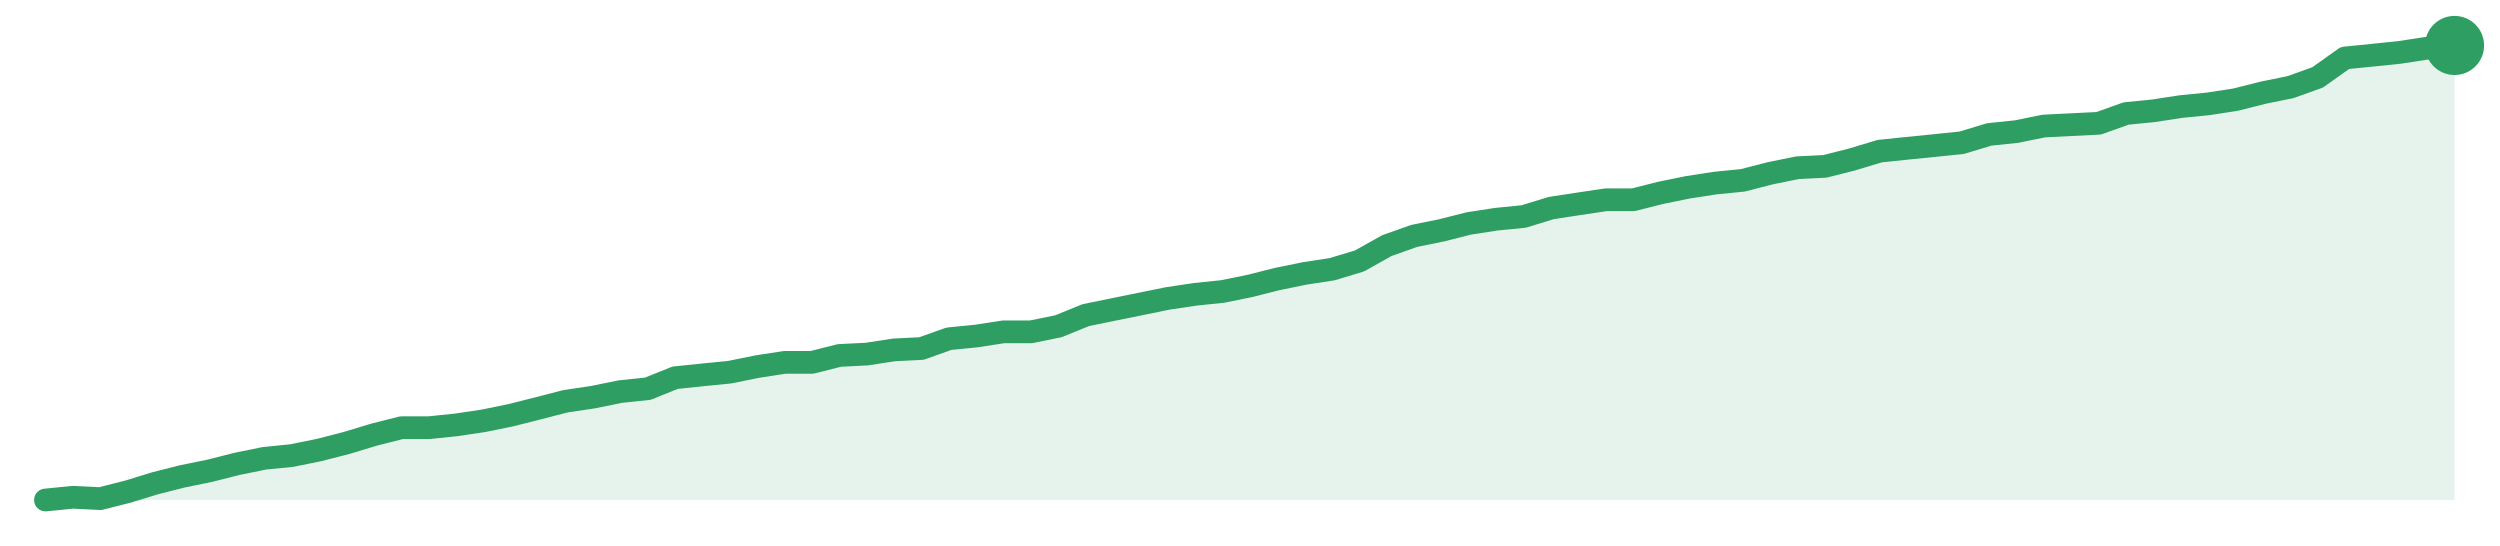
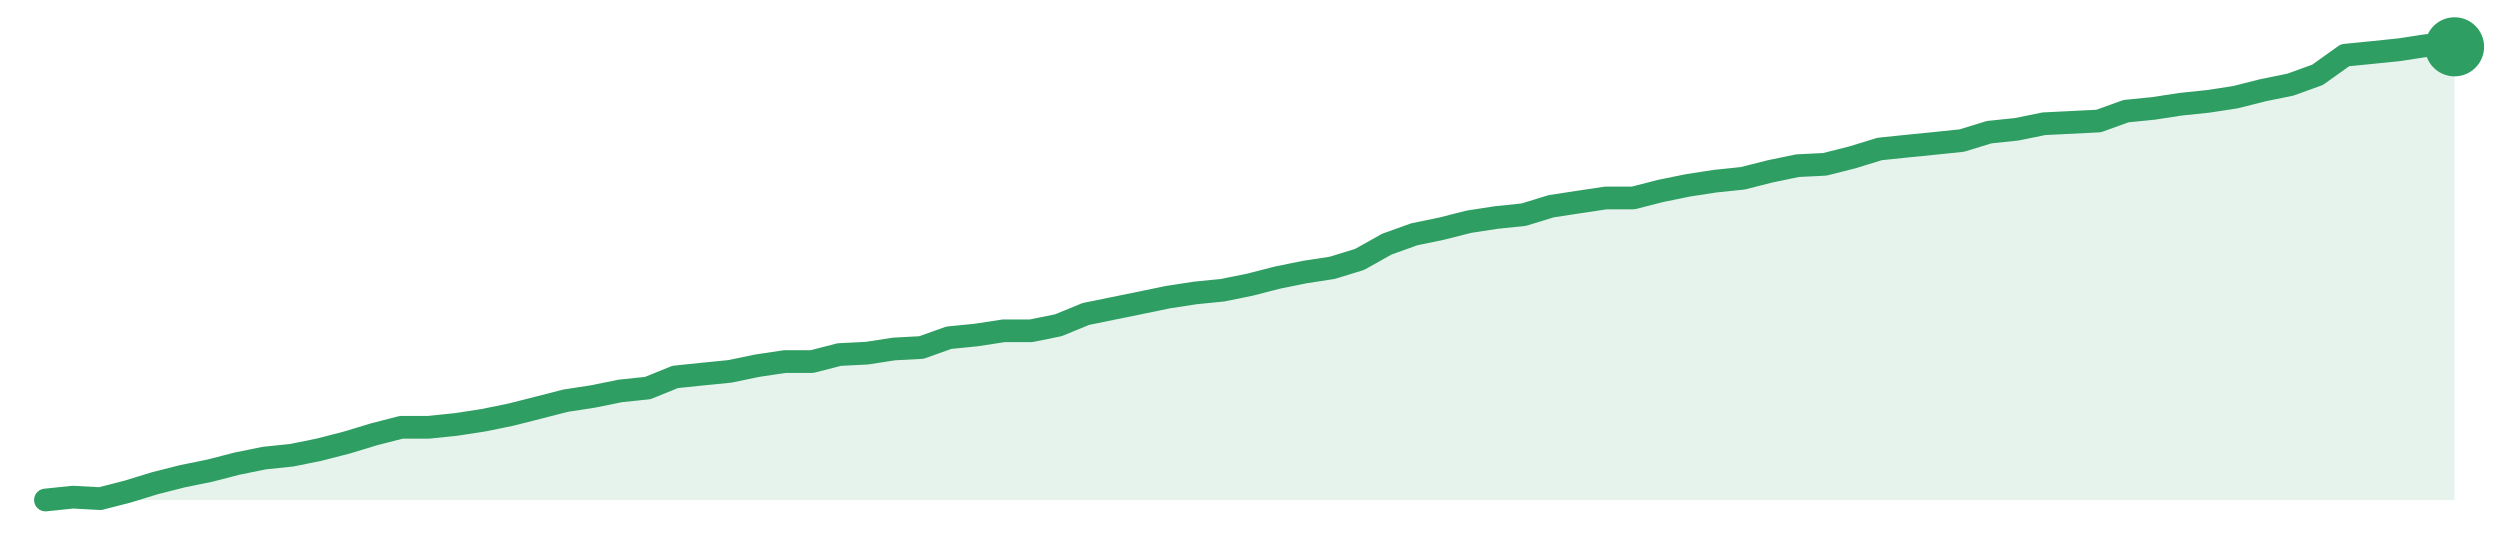
<svg xmlns="http://www.w3.org/2000/svg" width="220" height="48" viewBox="0 0 220 48" role="img" aria-label="trend">
-   <path d="M4.0,44.0 L4.0,44.0 L6.41,43.76 L8.82,43.88 L11.23,43.27 L13.64,42.53 L16.05,41.92 L18.45,41.43 L20.86,40.82 L23.27,40.33 L25.68,40.09 L28.09,39.6 L30.5,38.98 L32.91,38.25 L35.32,37.64 L37.73,37.64 L40.14,37.39 L42.55,37.03 L44.95,36.54 L47.36,35.93 L49.77,35.31 L52.18,34.95 L54.59,34.46 L57.0,34.21 L59.41,33.24 L61.82,32.99 L64.23,32.75 L66.64,32.26 L69.05,31.89 L71.45,31.89 L73.86,31.28 L76.27,31.16 L78.68,30.79 L81.09,30.67 L83.5,29.81 L85.91,29.57 L88.32,29.2 L90.73,29.2 L93.14,28.71 L95.55,27.73 L97.95,27.24 L100.36,26.75 L102.77,26.26 L105.18,25.9 L107.59,25.65 L110.0,25.16 L112.41,24.55 L114.82,24.06 L117.23,23.69 L119.64,22.96 L122.05,21.61 L124.45,20.76 L126.86,20.27 L129.27,19.66 L131.68,19.29 L134.09,19.05 L136.5,18.31 L138.91,17.94 L141.32,17.58 L143.73,17.58 L146.14,16.97 L148.55,16.48 L150.95,16.11 L153.36,15.87 L155.77,15.25 L158.18,14.76 L160.59,14.64 L163.0,14.03 L165.41,13.3 L167.82,13.05 L170.23,12.81 L172.64,12.56 L175.05,11.83 L177.45,11.58 L179.86,11.09 L182.27,10.97 L184.68,10.85 L187.09,9.99 L189.5,9.75 L191.91,9.38 L194.32,9.14 L196.73,8.77 L199.14,8.16 L201.55,7.67 L203.95,6.81 L206.36,5.1 L208.77,4.86 L211.18,4.61 L213.59,4.24 L216.0,4.0 L216.0,44.0 Z" fill="#2f9e631f" />
-   <path d="M4.0,44.0 L6.41,43.76 L8.82,43.88 L11.23,43.27 L13.64,42.53 L16.05,41.92 L18.45,41.43 L20.86,40.82 L23.27,40.33 L25.68,40.09 L28.09,39.6 L30.5,38.98 L32.91,38.25 L35.32,37.64 L37.73,37.64 L40.14,37.39 L42.55,37.03 L44.95,36.54 L47.36,35.93 L49.77,35.31 L52.18,34.95 L54.59,34.46 L57.0,34.21 L59.41,33.24 L61.82,32.99 L64.23,32.75 L66.64,32.26 L69.05,31.89 L71.45,31.89 L73.86,31.28 L76.27,31.16 L78.68,30.79 L81.09,30.67 L83.5,29.81 L85.91,29.57 L88.32,29.2 L90.73,29.2 L93.14,28.71 L95.55,27.73 L97.95,27.24 L100.36,26.75 L102.77,26.26 L105.18,25.9 L107.59,25.65 L110.0,25.16 L112.41,24.55 L114.82,24.06 L117.23,23.69 L119.64,22.96 L122.05,21.61 L124.45,20.76 L126.86,20.27 L129.27,19.66 L131.68,19.29 L134.09,19.05 L136.5,18.31 L138.91,17.94 L141.32,17.58 L143.73,17.58 L146.14,16.97 L148.55,16.48 L150.95,16.11 L153.36,15.87 L155.77,15.25 L158.18,14.76 L160.59,14.64 L163.0,14.03 L165.41,13.3 L167.82,13.05 L170.23,12.81 L172.64,12.56 L175.05,11.83 L177.45,11.58 L179.86,11.09 L182.27,10.97 L184.68,10.85 L187.09,9.99 L189.5,9.75 L191.91,9.38 L194.32,9.14 L196.73,8.77 L199.14,8.16 L201.55,7.67 L203.95,6.81 L206.36,5.1 L208.77,4.86 L211.18,4.61 L213.59,4.24 L216.0,4.0" fill="none" stroke="#2f9e63" stroke-width="2" stroke-linejoin="round" stroke-linecap="round" />
-   <circle cx="216.0" cy="4.0" r="2.6" fill="#2f9e63" />
+   <path d="M4.0,44.0 L4.0,44.0 L6.41,43.75 L8.82,43.88 L11.23,43.26 L13.64,42.52 L16.05,41.91 L18.45,41.42 L20.86,40.8 L23.27,40.31 L25.68,40.06 L28.09,39.57 L30.5,38.95 L32.91,38.22 L35.32,37.6 L37.73,37.6 L40.14,37.35 L42.55,36.98 L44.95,36.49 L47.36,35.88 L49.77,35.26 L52.18,34.89 L54.59,34.4 L57.0,34.15 L59.41,33.17 L61.82,32.92 L64.23,32.68 L66.64,32.18 L69.05,31.82 L71.45,31.82 L73.86,31.2 L76.27,31.08 L78.68,30.71 L81.09,30.58 L83.5,29.72 L85.91,29.48 L88.32,29.11 L90.73,29.11 L93.14,28.62 L95.55,27.63 L97.95,27.14 L100.36,26.65 L102.77,26.15 L105.18,25.78 L107.59,25.54 L110.0,25.05 L112.41,24.43 L114.82,23.94 L117.23,23.57 L119.64,22.83 L122.05,21.48 L124.45,20.62 L126.86,20.12 L129.27,19.51 L131.68,19.14 L134.09,18.89 L136.5,18.15 L138.91,17.78 L141.32,17.42 L143.73,17.42 L146.14,16.8 L148.55,16.31 L150.95,15.94 L153.36,15.69 L155.77,15.08 L158.18,14.58 L160.59,14.46 L163.0,13.85 L165.41,13.11 L167.82,12.86 L170.23,12.62 L172.64,12.37 L175.05,11.63 L177.45,11.38 L179.86,10.89 L182.27,10.77 L184.68,10.65 L187.09,9.78 L189.5,9.54 L191.91,9.17 L194.32,8.92 L196.73,8.55 L199.14,7.94 L201.55,7.45 L203.95,6.58 L206.36,4.86 L208.77,4.62 L211.18,4.37 L213.59,4.0 L216.0,4.12 L216.0,44.0 Z" fill="#2f9e631f" />
+   <path d="M4.0,44.0 L6.41,43.75 L8.82,43.88 L11.23,43.26 L13.64,42.52 L16.05,41.91 L18.45,41.42 L20.86,40.8 L23.27,40.31 L25.68,40.06 L28.09,39.57 L30.5,38.95 L32.91,38.22 L35.32,37.6 L37.73,37.6 L40.14,37.35 L42.55,36.98 L44.95,36.49 L47.36,35.88 L49.77,35.26 L52.18,34.89 L54.59,34.4 L57.0,34.15 L59.41,33.17 L61.82,32.92 L64.23,32.68 L66.64,32.18 L69.05,31.82 L71.45,31.82 L73.86,31.2 L76.27,31.08 L78.68,30.71 L81.09,30.58 L83.5,29.72 L85.91,29.48 L88.32,29.11 L90.73,29.11 L93.14,28.62 L95.55,27.63 L97.95,27.14 L100.36,26.65 L102.77,26.15 L105.18,25.78 L107.59,25.54 L110.0,25.05 L112.41,24.43 L114.82,23.94 L117.23,23.57 L119.64,22.83 L122.05,21.48 L124.45,20.62 L126.86,20.12 L129.27,19.51 L131.68,19.14 L134.09,18.89 L136.5,18.15 L138.91,17.78 L141.32,17.42 L143.73,17.42 L146.14,16.8 L148.55,16.31 L150.95,15.94 L153.36,15.69 L155.77,15.08 L158.18,14.58 L160.59,14.46 L163.0,13.85 L165.41,13.11 L167.82,12.86 L170.23,12.62 L172.64,12.37 L175.05,11.63 L177.45,11.38 L179.86,10.89 L182.27,10.77 L184.68,10.65 L187.09,9.78 L189.5,9.54 L191.91,9.17 L194.32,8.92 L196.73,8.55 L199.14,7.94 L201.55,7.45 L203.95,6.58 L206.36,4.86 L208.77,4.62 L211.18,4.37 L213.59,4.0 L216.0,4.12" fill="none" stroke="#2f9e63" stroke-width="2" stroke-linejoin="round" stroke-linecap="round" />
+   <circle cx="216.0" cy="4.12" r="2.6" fill="#2f9e63" />
</svg>
